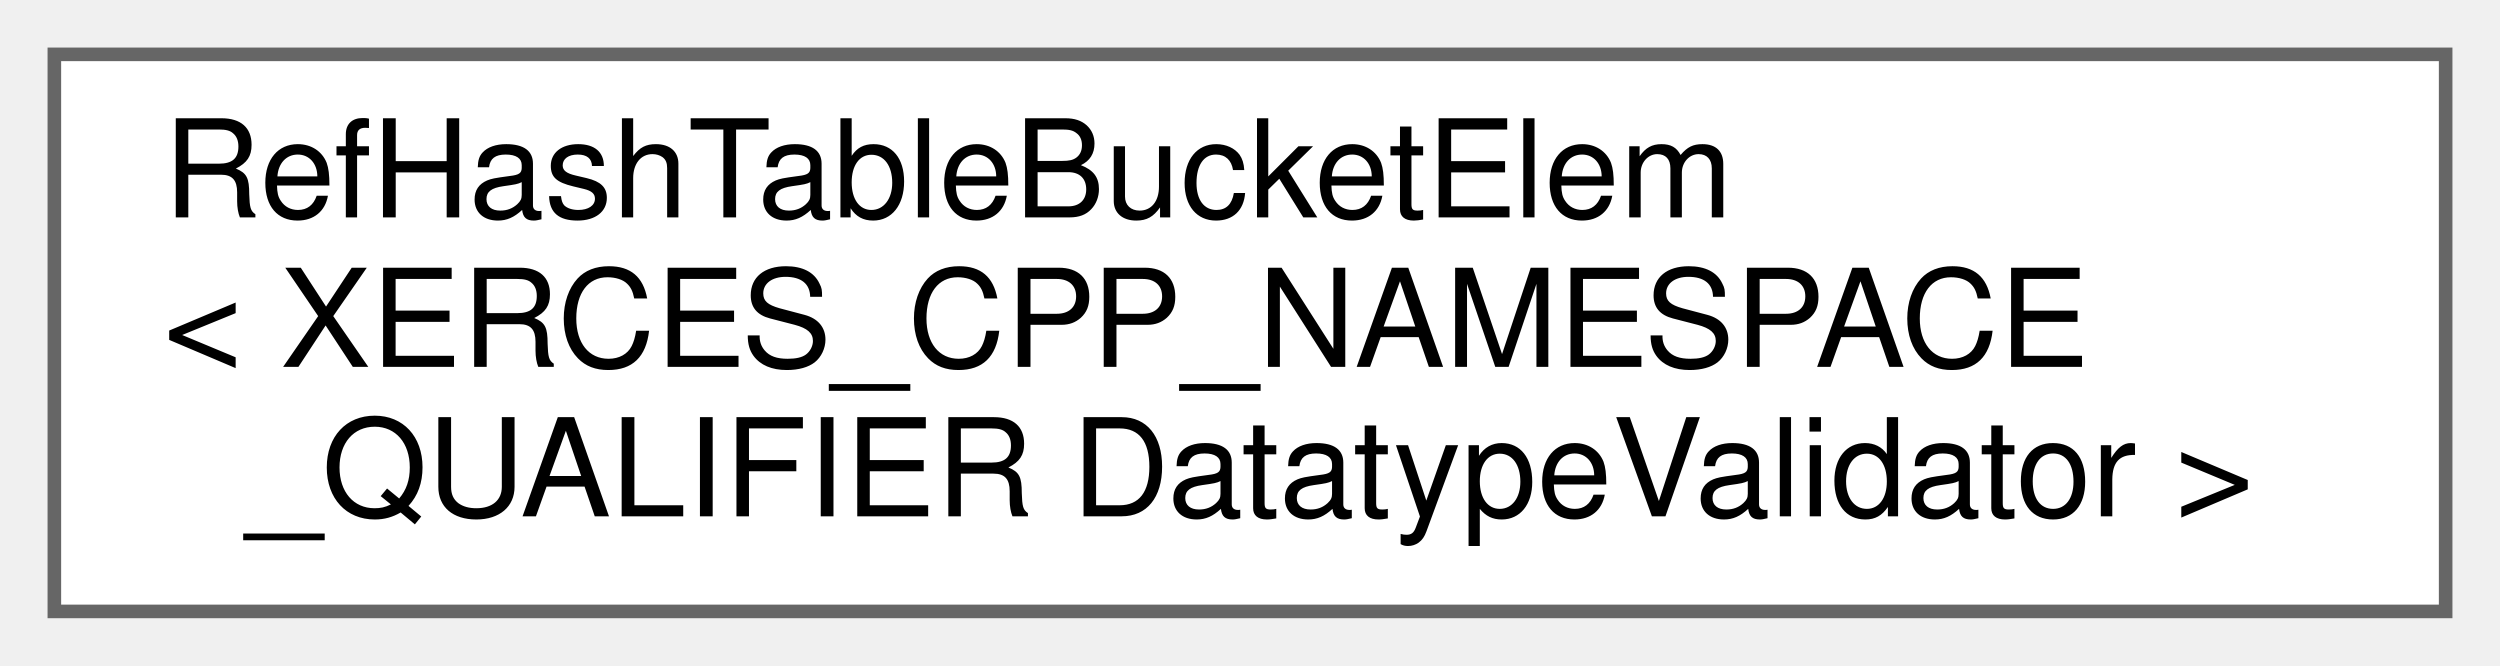
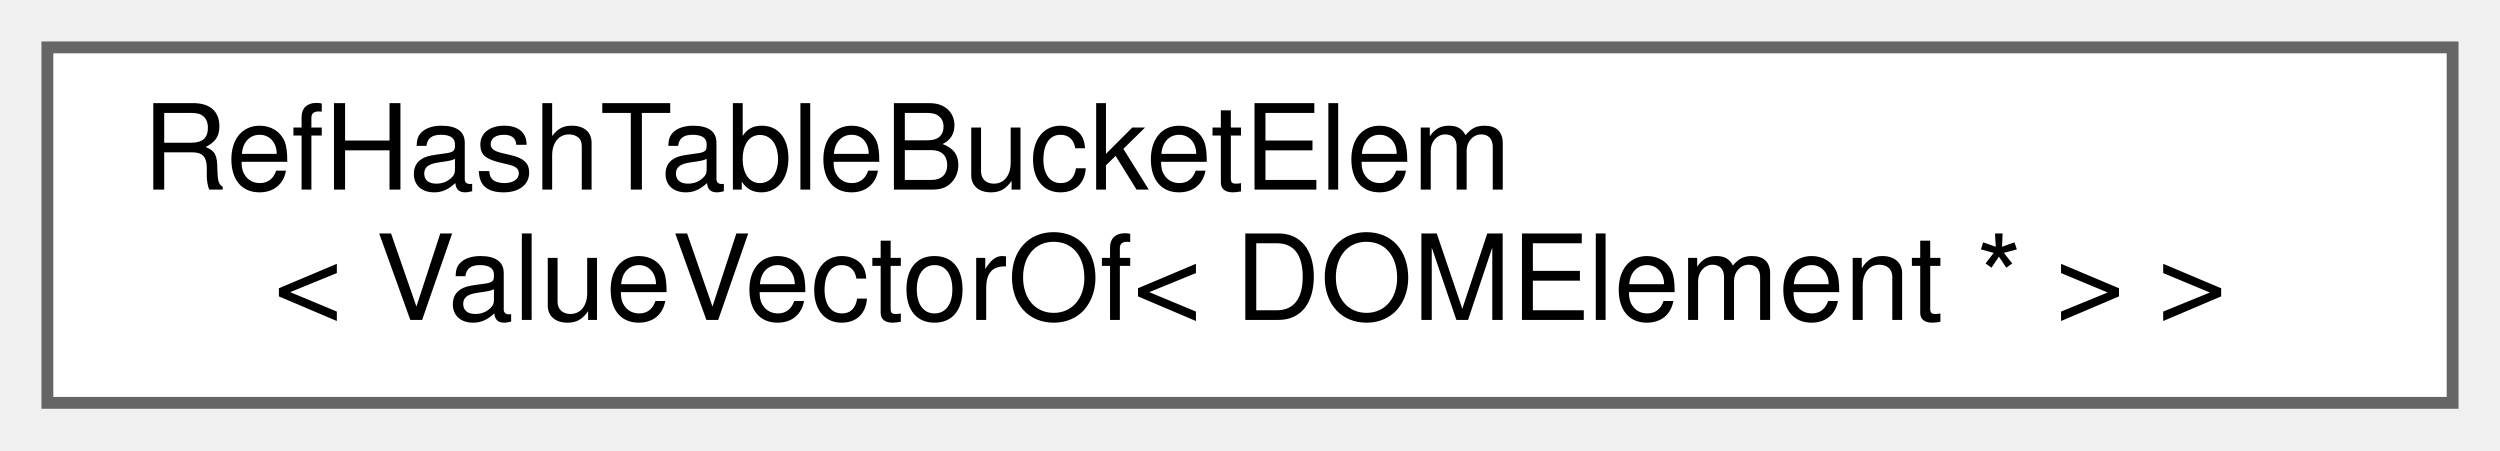
- <svg xmlns="http://www.w3.org/2000/svg" xmlns:xlink="http://www.w3.org/1999/xlink" width="184pt" height="49pt" viewBox="0.00 0.00 184.00 49.00">
-   <g id="graph0" class="graph" transform="scale(1 1) rotate(0) translate(4 45)">
+ <svg xmlns="http://www.w3.org/2000/svg" xmlns:xlink="http://www.w3.org/1999/xlink" width="211pt" height="38pt" viewBox="0.00 0.00 211.00 38.00">
+   <g id="graph0" class="graph" transform="scale(1 1) rotate(0) translate(4 34)">
    <g id="node1" class="node">
      <g id="a_node1">
        <a xlink:href="df/ddb/structRefHashTableBucketElem.html" target="_top" xlink:title=" ">
-           <polygon fill="white" stroke="#666666" points="176,-41 0,-41 0,0 176,0 176,-41" />
-           <text text-anchor="start" x="8" y="-29" font-family="Helvetica,sans-Serif" font-size="10.00">RefHashTableBucketElem</text>
-           <text text-anchor="start" x="8" y="-18" font-family="Helvetica,sans-Serif" font-size="10.00">&lt; XERCES_CPP_NAMESPACE</text>
-           <text text-anchor="middle" x="88" y="-7" font-family="Helvetica,sans-Serif" font-size="10.00">_QUALIFIER DatatypeValidator &gt;</text>
+           <polygon fill="white" stroke="#666666" points="203,-30 0,-30 0,0 203,0 203,-30" />
+           <text text-anchor="start" x="8" y="-18" font-family="Helvetica,sans-Serif" font-size="10.00">RefHashTableBucketElem</text>
+           <text text-anchor="middle" x="101.5" y="-7" font-family="Helvetica,sans-Serif" font-size="10.00">&lt; ValueVectorOf&lt; DOMElement * &gt; &gt;</text>
        </a>
      </g>
    </g>
  </g>
</svg>
